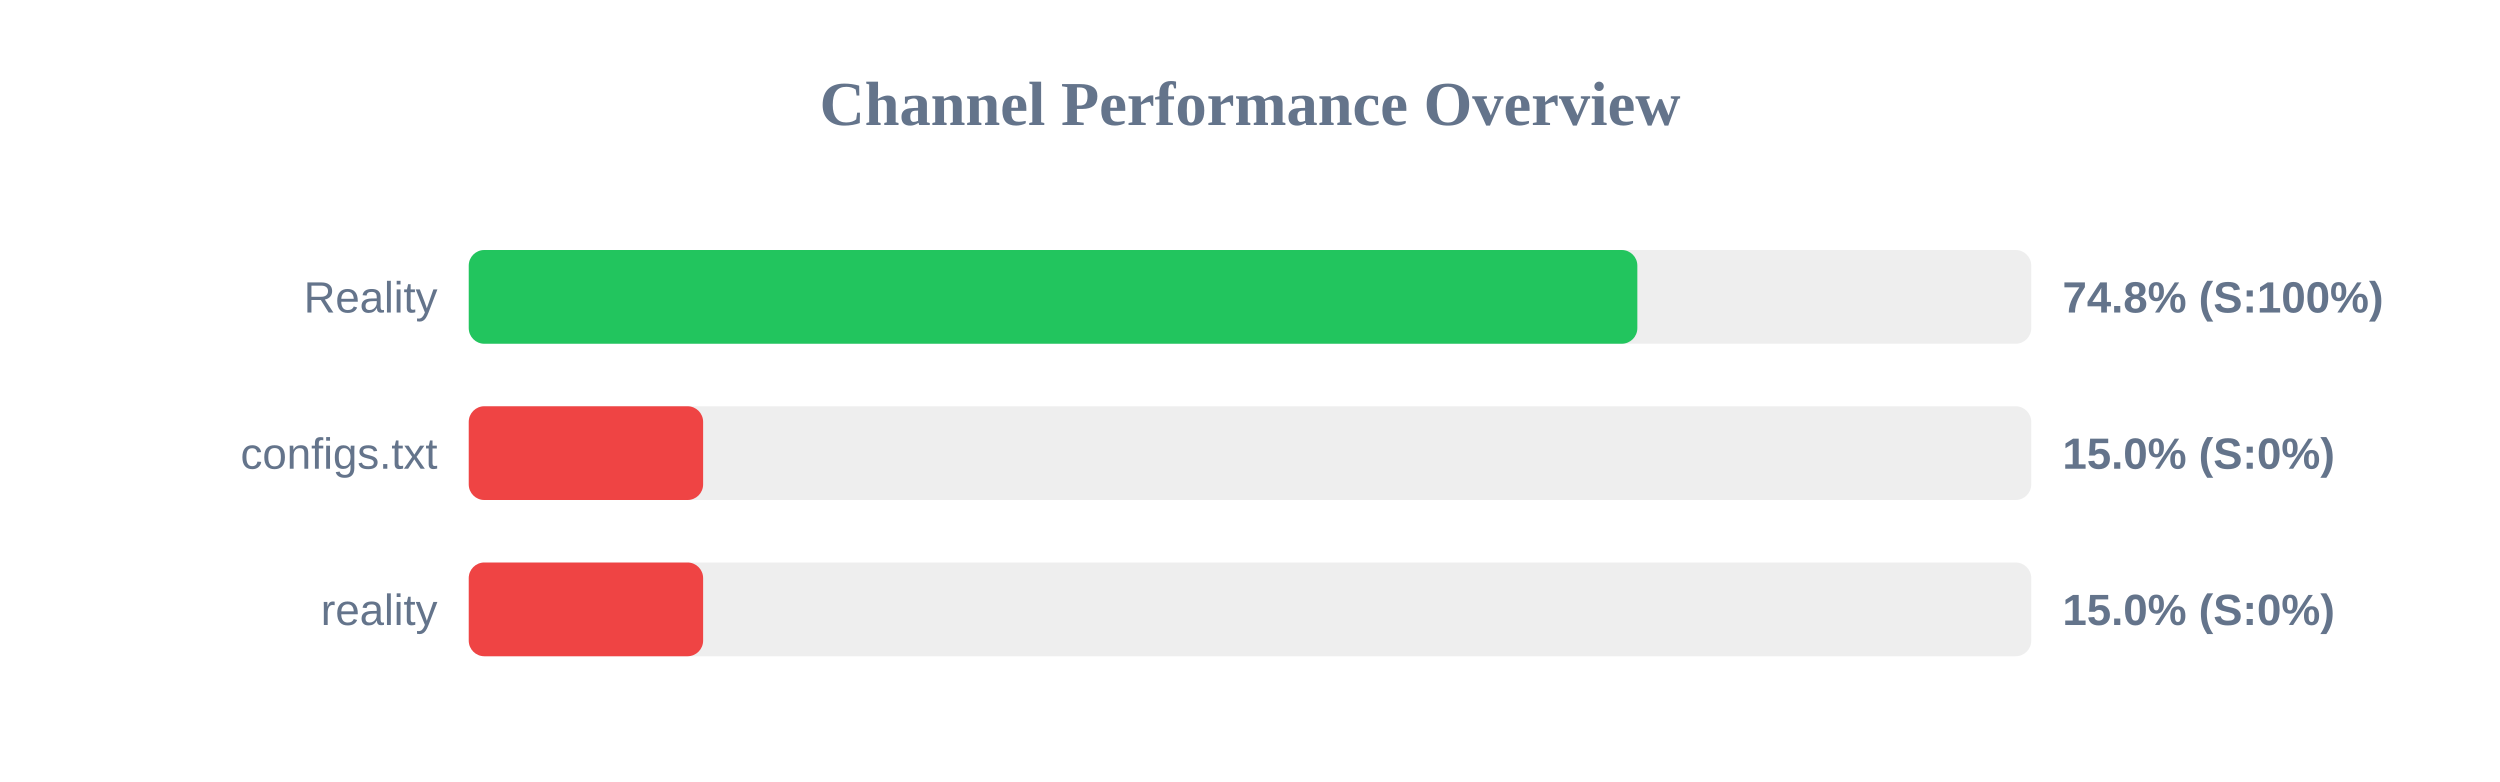
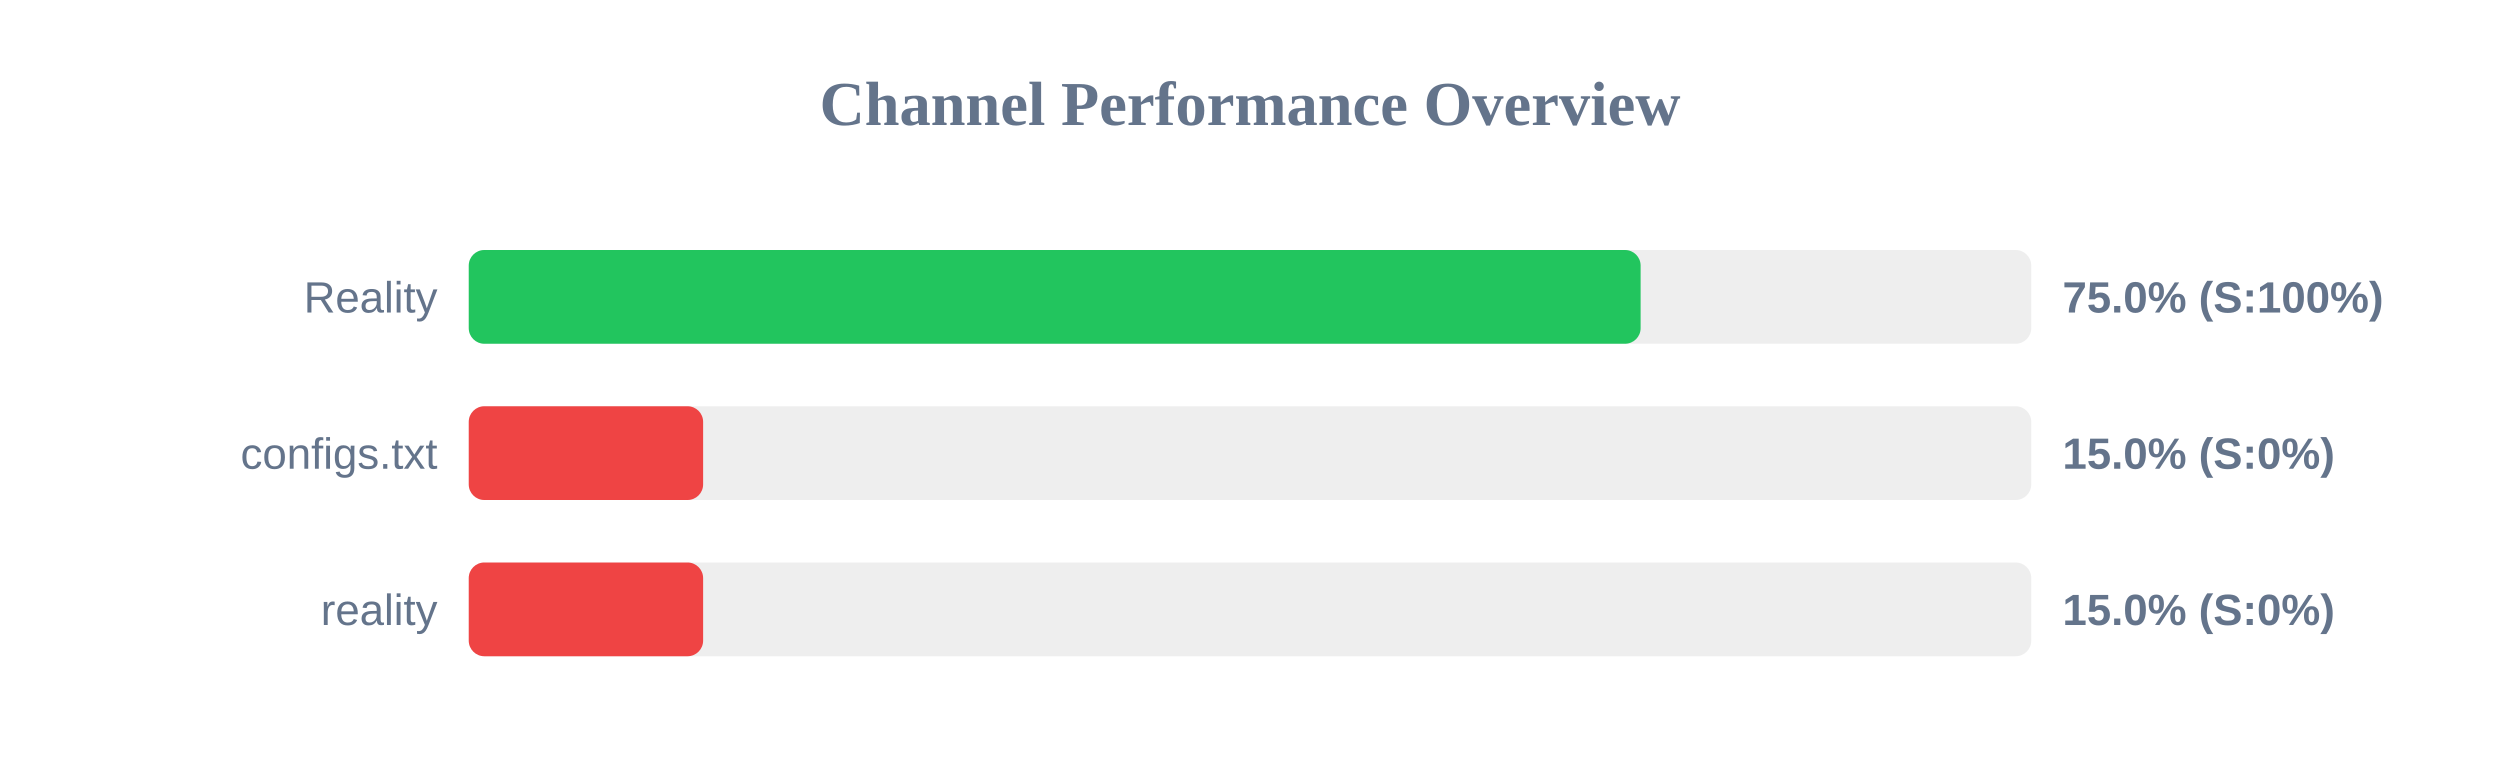
<svg xmlns="http://www.w3.org/2000/svg" width="800" height="250" version="1.1">
  <style>
        .row { font: 14px Arial; fill: #64748b; }
        .score { font: bold 14px Arial; fill: #64748b; }
    </style>
  <text x="400" y="40" text-anchor="middle" font-size="20px" font-weight="bold" fill="#64748b">Channel Performance Overview</text>
  <rect x="150" y="80" width="500" height="30" fill="#eee" rx="5" />
-   <rect x="150" y="80" width="373.95" height="30" fill="#22c55e" rx="5" />
+   <rect x="150" y="80" width="375.0" height="30" fill="#22c55e" rx="5" />
  <text x="140" y="100" text-anchor="end" class="row">Reality</text>
-   <text x="660" y="100" text-anchor="start" class="score">74.8% (S:100%)</text>
+   <text x="660" y="100" text-anchor="start" class="score">75.0% (S:100%)</text>
  <rect x="150" y="130" width="500" height="30" fill="#eee" rx="5" />
  <rect x="150" y="130" width="75.0" height="30" fill="#ef4444" rx="5" />
  <text x="140" y="150" text-anchor="end" class="row">configs.txt</text>
  <text x="660" y="150" text-anchor="start" class="score">15.0% (S:0%)</text>
  <rect x="150" y="180" width="500" height="30" fill="#eee" rx="5" />
  <rect x="150" y="180" width="75.0" height="30" fill="#ef4444" rx="5" />
  <text x="140" y="200" text-anchor="end" class="row">reality</text>
  <text x="660" y="200" text-anchor="start" class="score">15.0% (S:0%)</text>
</svg>
